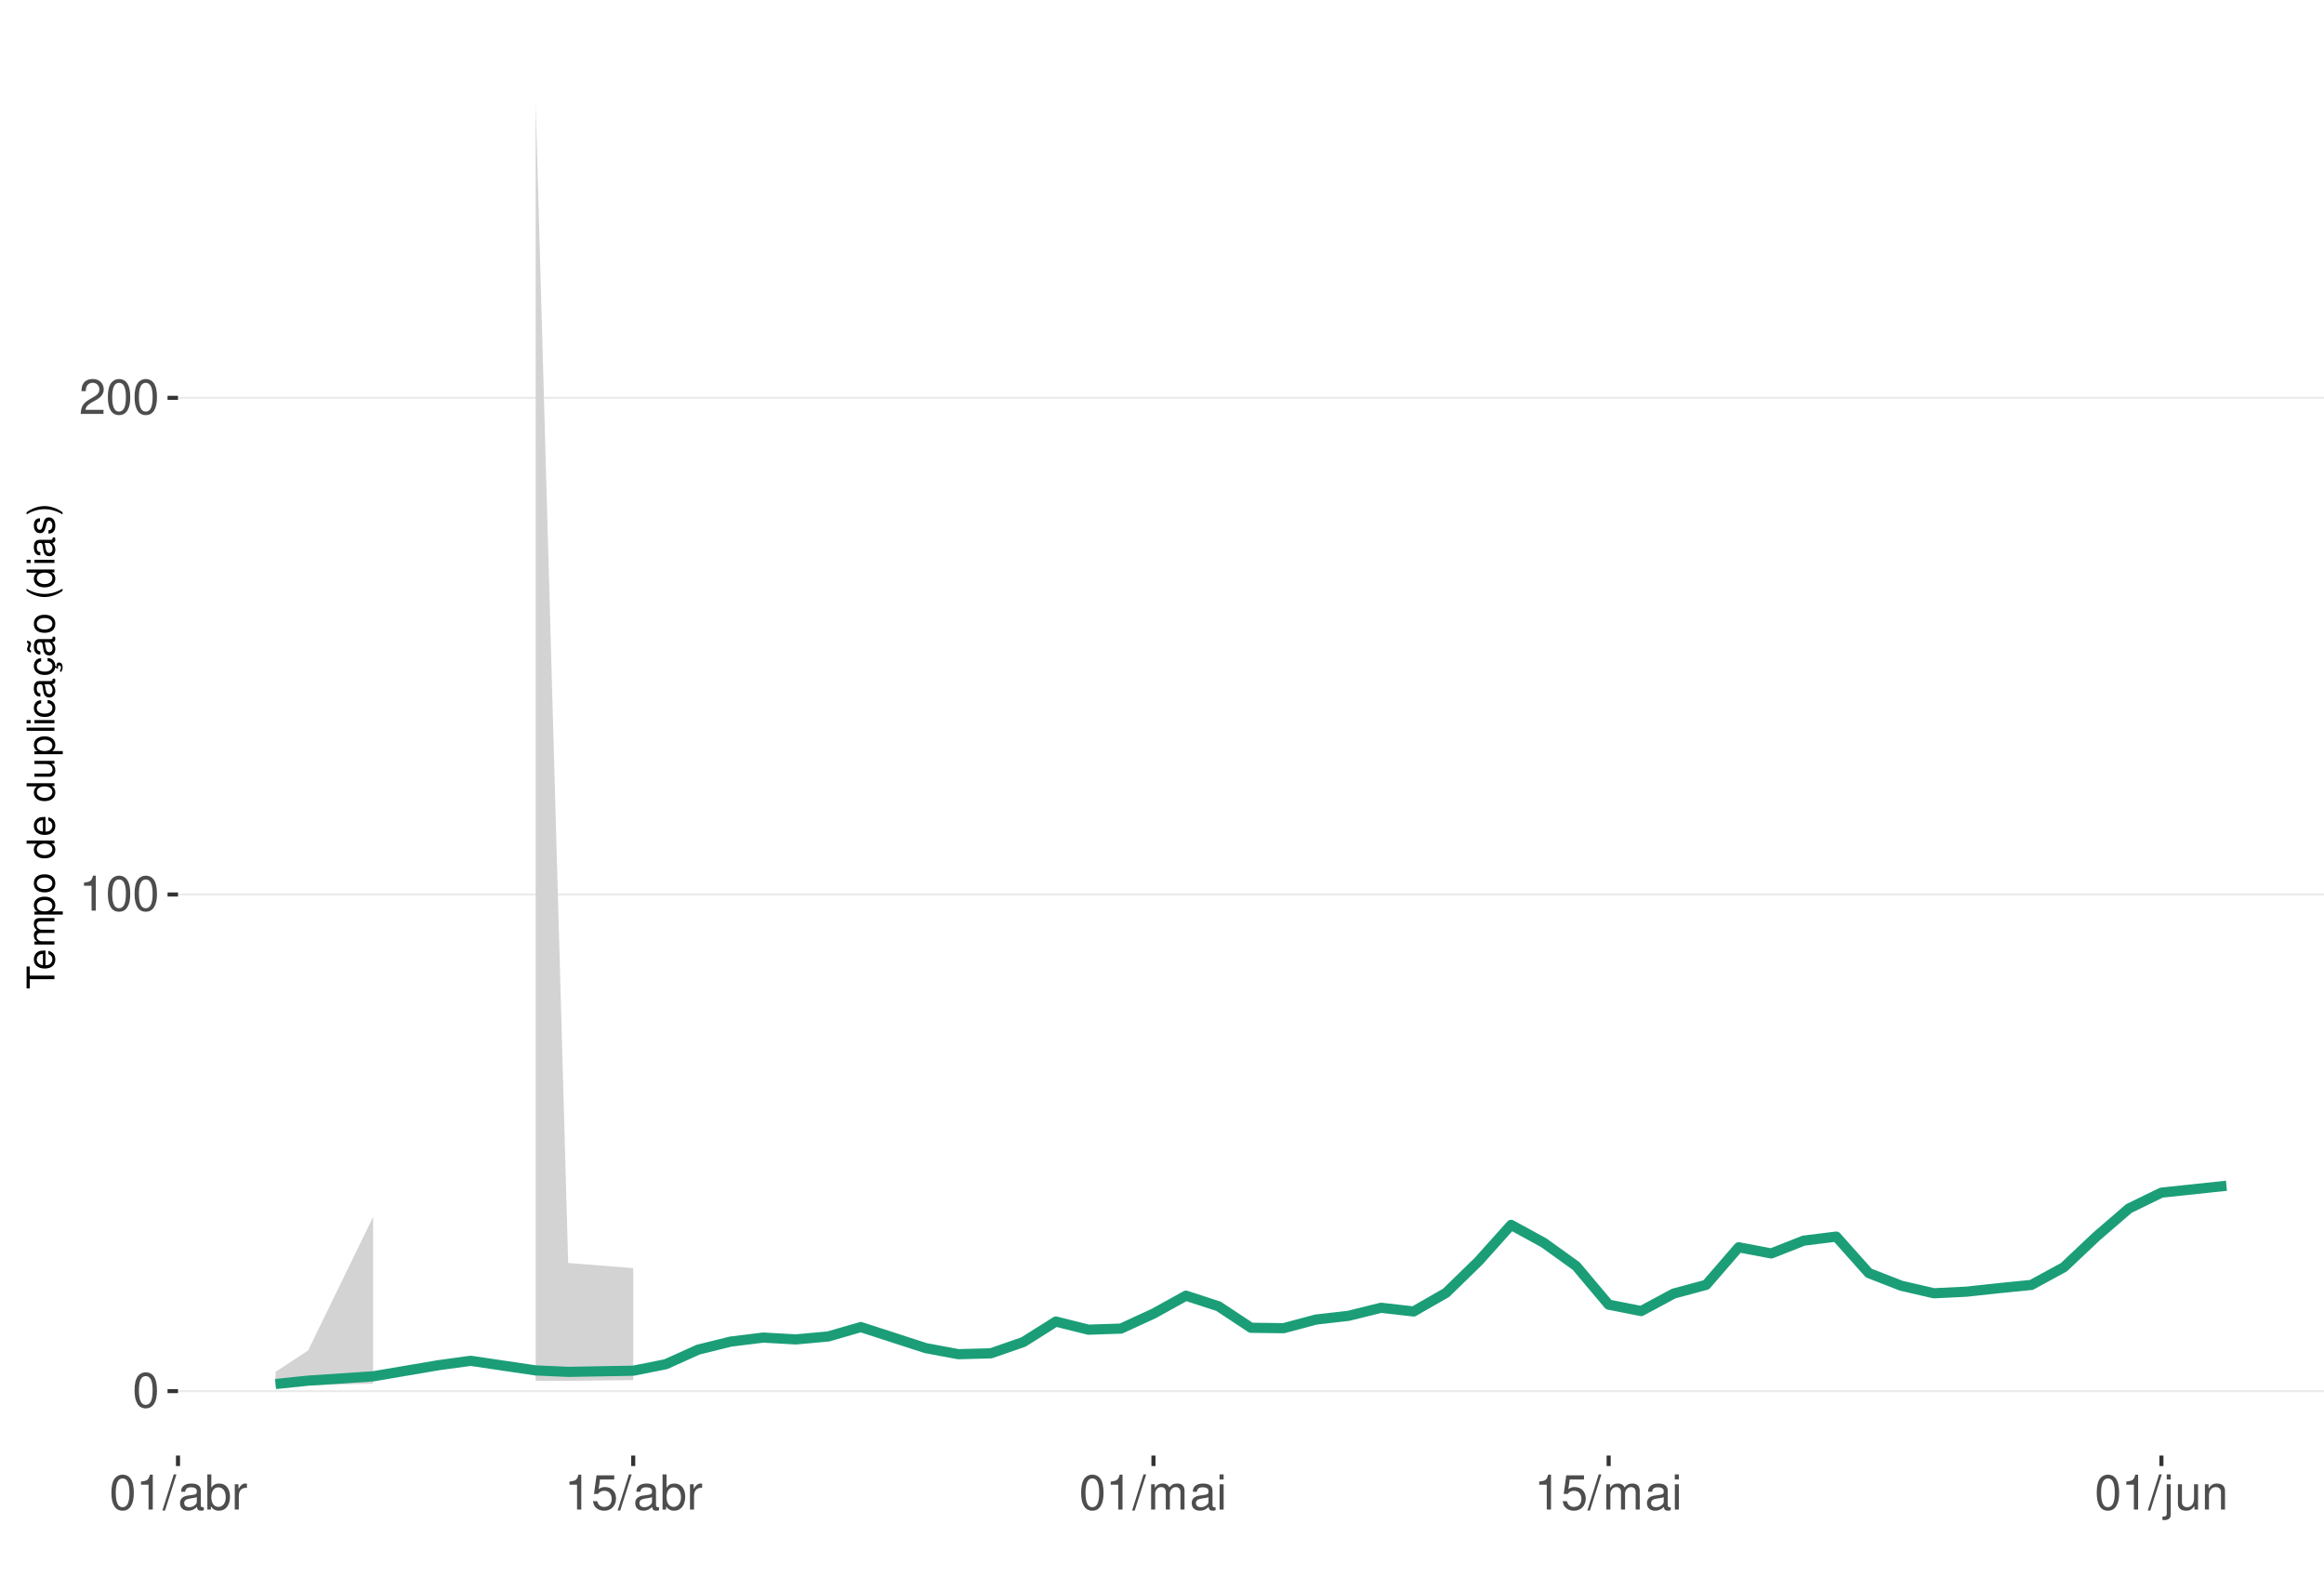
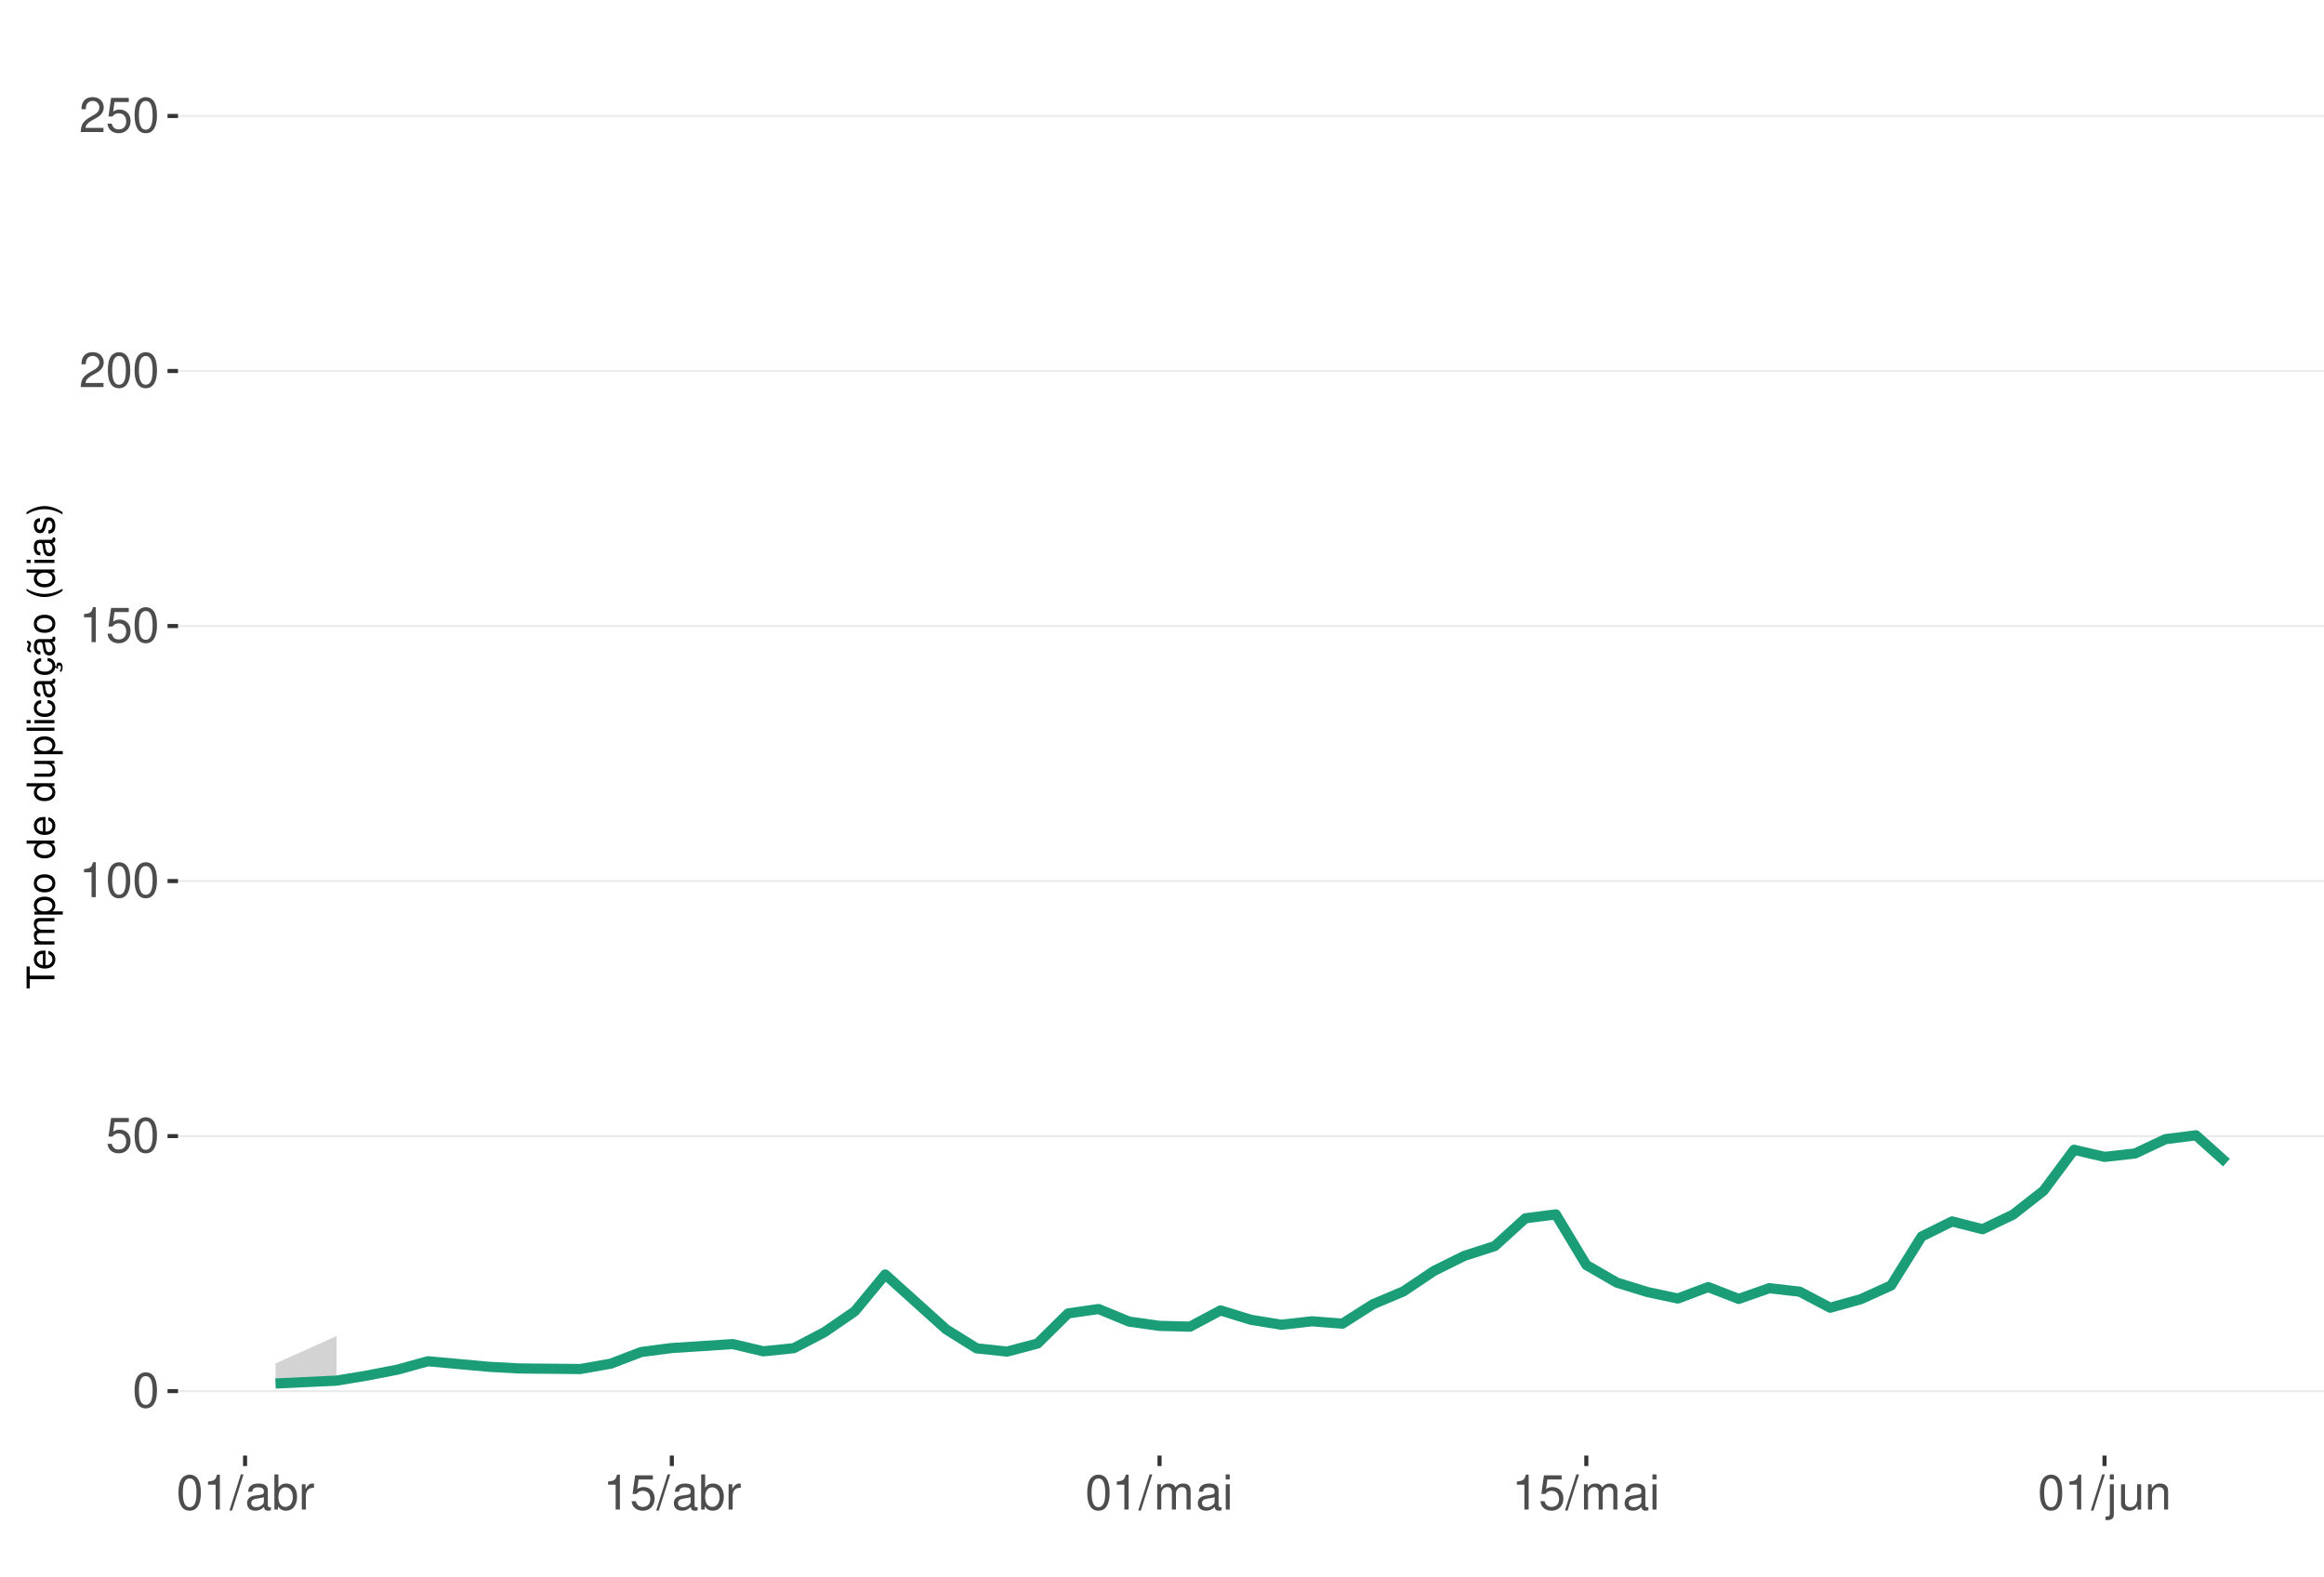
<svg xmlns="http://www.w3.org/2000/svg" xmlns:xlink="http://www.w3.org/1999/xlink" width="609pt" height="413pt" viewBox="0 0 609 413" version="1.1">
  <defs>
    <g>
      <symbol overflow="visible" id="glyph0-0">
        <path style="stroke:none;" d="" />
      </symbol>
      <symbol overflow="visible" id="glyph0-1">
        <path style="stroke:none;" d="M 3.484 -9.156 C 2.641 -9.156 1.891 -8.766 1.422 -8.156 C 0.828 -7.344 0.547 -6.125 0.547 -4.422 C 0.547 -1.344 1.562 0.297 3.484 0.297 C 5.375 0.297 6.422 -1.344 6.422 -4.359 C 6.422 -6.125 6.141 -7.312 5.547 -8.156 C 5.078 -8.781 4.328 -9.156 3.484 -9.156 Z M 3.484 -8.156 C 4.688 -8.156 5.281 -6.938 5.281 -4.453 C 5.281 -1.844 4.703 -0.625 3.453 -0.625 C 2.281 -0.625 1.688 -1.891 1.688 -4.422 C 1.688 -6.938 2.281 -8.156 3.484 -8.156 Z M 3.484 -8.156 " />
      </symbol>
      <symbol overflow="visible" id="glyph0-2">
+         <path style="stroke:none;" d="M 6.031 -8.969 L 1.391 -8.969 L 0.719 -4.094 L 1.75 -4.094 C 2.266 -4.703 2.703 -4.922 3.406 -4.922 C 4.609 -4.922 5.359 -4.094 5.359 -2.766 C 5.359 -1.484 4.609 -0.703 3.391 -0.703 C 2.422 -0.703 1.828 -1.188 1.562 -2.203 L 0.438 -2.203 C 0.594 -1.469 0.719 -1.109 0.984 -0.781 C 1.5 -0.094 2.406 0.297 3.422 0.297 C 5.234 0.297 6.5 -1.031 6.5 -2.922 C 6.5 -4.703 5.312 -5.906 3.594 -5.906 C 2.969 -5.906 2.453 -5.75 1.938 -5.359 L 2.297 -7.875 L 6.031 -7.875 Z M 6.031 -8.969 " />
+       </symbol>
+       <symbol overflow="visible" id="glyph0-3">
        <path style="stroke:none;" d="M 3.281 -6.516 L 3.281 0 L 4.391 0 L 4.391 -9.156 L 3.656 -9.156 C 3.266 -7.75 3.016 -7.562 1.297 -7.328 L 1.297 -6.516 Z M 3.281 -6.516 " />
      </symbol>
-       <symbol overflow="visible" id="glyph0-3">
+       <symbol overflow="visible" id="glyph0-4">
        <path style="stroke:none;" d="M 6.406 -1.094 L 1.688 -1.094 C 1.797 -1.859 2.203 -2.344 3.297 -3.016 L 4.562 -3.719 C 5.828 -4.422 6.469 -5.359 6.469 -6.484 C 6.469 -7.234 6.156 -7.953 5.625 -8.438 C 5.094 -8.922 4.438 -9.156 3.594 -9.156 C 2.453 -9.156 1.609 -8.75 1.109 -7.953 C 0.797 -7.484 0.656 -6.906 0.625 -5.984 L 1.75 -5.984 C 1.781 -6.609 1.859 -6.969 2.016 -7.281 C 2.297 -7.828 2.891 -8.172 3.562 -8.172 C 4.562 -8.172 5.328 -7.438 5.328 -6.453 C 5.328 -5.719 4.906 -5.094 4.109 -4.625 L 2.953 -3.953 C 1.078 -2.875 0.531 -2.016 0.438 -0.016 L 6.406 -0.016 Z M 6.406 -1.094 " />
      </symbol>
-       <symbol overflow="visible" id="glyph0-4">
+       <symbol overflow="visible" id="glyph0-5">
        <path style="stroke:none;" d="M 2.891 -9.219 L -0.094 0.25 L 0.594 0.25 L 3.594 -9.219 Z M 2.891 -9.219 " />
      </symbol>
-       <symbol overflow="visible" id="glyph0-5">
+       <symbol overflow="visible" id="glyph0-6">
        <path style="stroke:none;" d="M 6.766 -0.625 C 6.656 -0.594 6.609 -0.594 6.547 -0.594 C 6.172 -0.594 5.969 -0.781 5.969 -1.109 L 5.969 -5.016 C 5.969 -6.188 5.109 -6.828 3.484 -6.828 C 2.5 -6.828 1.734 -6.547 1.281 -6.047 C 0.969 -5.703 0.844 -5.328 0.828 -4.672 L 1.891 -4.672 C 1.969 -5.484 2.453 -5.844 3.438 -5.844 C 4.406 -5.844 4.922 -5.5 4.922 -4.859 L 4.922 -4.578 C 4.906 -4.125 4.688 -3.969 3.828 -3.844 C 2.328 -3.656 2.094 -3.609 1.703 -3.438 C 0.922 -3.109 0.531 -2.531 0.531 -1.672 C 0.531 -0.469 1.359 0.297 2.703 0.297 C 3.547 0.297 4.219 0 4.969 -0.688 C 5.031 0 5.359 0.297 6.047 0.297 C 6.281 0.297 6.422 0.266 6.766 0.172 Z M 4.922 -2.094 C 4.922 -1.734 4.828 -1.516 4.5 -1.234 C 4.078 -0.828 3.562 -0.625 2.938 -0.625 C 2.109 -0.625 1.625 -1.031 1.625 -1.703 C 1.625 -2.391 2.094 -2.75 3.234 -2.906 C 4.359 -3.062 4.562 -3.109 4.922 -3.281 Z M 4.922 -2.094 " />
      </symbol>
-       <symbol overflow="visible" id="glyph0-6">
+       <symbol overflow="visible" id="glyph0-7">
        <path style="stroke:none;" d="M 0.688 -9.219 L 0.688 0 L 1.625 0 L 1.625 -0.844 C 2.141 -0.078 2.812 0.297 3.734 0.297 C 5.484 0.297 6.625 -1.141 6.625 -3.344 C 6.625 -5.5 5.547 -6.828 3.781 -6.828 C 2.875 -6.828 2.234 -6.484 1.734 -5.734 L 1.734 -9.219 Z M 3.578 -5.828 C 4.766 -5.828 5.516 -4.812 5.516 -3.234 C 5.516 -1.719 4.734 -0.703 3.578 -0.703 C 2.453 -0.703 1.734 -1.703 1.734 -3.266 C 1.734 -4.828 2.453 -5.828 3.578 -5.828 Z M 3.578 -5.828 " />
      </symbol>
-       <symbol overflow="visible" id="glyph0-7">
+       <symbol overflow="visible" id="glyph0-8">
        <path style="stroke:none;" d="M 0.875 -6.625 L 0.875 0 L 1.938 0 L 1.938 -3.438 C 1.953 -5.031 2.609 -5.75 4.062 -5.703 L 4.062 -6.781 C 3.891 -6.812 3.781 -6.828 3.656 -6.828 C 2.969 -6.828 2.453 -6.422 1.844 -5.422 L 1.844 -6.625 Z M 0.875 -6.625 " />
-       </symbol>
-       <symbol overflow="visible" id="glyph0-8">
-         <path style="stroke:none;" d="M 6.031 -8.969 L 1.391 -8.969 L 0.719 -4.094 L 1.75 -4.094 C 2.266 -4.703 2.703 -4.922 3.406 -4.922 C 4.609 -4.922 5.359 -4.094 5.359 -2.766 C 5.359 -1.484 4.609 -0.703 3.391 -0.703 C 2.422 -0.703 1.828 -1.188 1.562 -2.203 L 0.438 -2.203 C 0.594 -1.469 0.719 -1.109 0.984 -0.781 C 1.5 -0.094 2.406 0.297 3.422 0.297 C 5.234 0.297 6.5 -1.031 6.5 -2.922 C 6.5 -4.703 5.312 -5.906 3.594 -5.906 C 2.969 -5.906 2.453 -5.75 1.938 -5.359 L 2.297 -7.875 L 6.031 -7.875 Z M 6.031 -8.969 " />
      </symbol>
      <symbol overflow="visible" id="glyph0-9">
        <path style="stroke:none;" d="M 0.891 -6.625 L 0.891 0 L 1.953 0 L 1.953 -4.156 C 1.953 -5.125 2.641 -5.891 3.5 -5.891 C 4.297 -5.891 4.734 -5.422 4.734 -4.562 L 4.734 0 L 5.797 0 L 5.797 -4.156 C 5.797 -5.125 6.5 -5.891 7.359 -5.891 C 8.125 -5.891 8.578 -5.406 8.578 -4.562 L 8.578 0 L 9.641 0 L 9.641 -4.969 C 9.641 -6.156 8.953 -6.828 7.719 -6.828 C 6.828 -6.828 6.297 -6.562 5.688 -5.812 C 5.297 -6.516 4.766 -6.828 3.891 -6.828 C 3.016 -6.828 2.422 -6.5 1.859 -5.688 L 1.859 -6.625 Z M 0.891 -6.625 " />
      </symbol>
      <symbol overflow="visible" id="glyph0-10">
        <path style="stroke:none;" d="M 1.891 -6.625 L 0.844 -6.625 L 0.844 0 L 1.891 0 Z M 1.891 -9.219 L 0.828 -9.219 L 0.828 -7.891 L 1.891 -7.891 Z M 1.891 -9.219 " />
      </symbol>
      <symbol overflow="visible" id="glyph0-11">
        <path style="stroke:none;" d="M 0.891 -6.625 L 0.891 0.969 C 0.891 1.625 0.688 1.828 0.031 1.828 C -0.047 1.828 -0.094 1.828 -0.234 1.828 L -0.234 2.719 C -0.094 2.75 -0.031 2.766 0.125 2.766 C 1.312 2.766 1.938 2.297 1.938 1.375 L 1.938 -6.625 Z M 1.938 -9.219 L 0.891 -9.219 L 0.891 -7.891 L 1.938 -7.891 Z M 1.938 -9.219 " />
      </symbol>
      <symbol overflow="visible" id="glyph0-12">
        <path style="stroke:none;" d="M 6.094 0 L 6.094 -6.625 L 5.047 -6.625 L 5.047 -2.875 C 5.047 -1.516 4.344 -0.625 3.234 -0.625 C 2.406 -0.625 1.875 -1.141 1.875 -1.938 L 1.875 -6.625 L 0.828 -6.625 L 0.828 -1.516 C 0.828 -0.422 1.641 0.297 2.938 0.297 C 3.906 0.297 4.531 -0.047 5.156 -0.922 L 5.156 0 Z M 6.094 0 " />
      </symbol>
      <symbol overflow="visible" id="glyph0-13">
        <path style="stroke:none;" d="M 0.891 -6.625 L 0.891 0 L 1.953 0 L 1.953 -3.656 C 1.953 -5.016 2.656 -5.891 3.75 -5.891 C 4.578 -5.891 5.109 -5.391 5.109 -4.594 L 5.109 0 L 6.156 0 L 6.156 -5.016 C 6.156 -6.109 5.344 -6.828 4.062 -6.828 C 3.078 -6.828 2.438 -6.438 1.859 -5.516 L 1.859 -6.625 Z M 0.891 -6.625 " />
      </symbol>
      <symbol overflow="visible" id="glyph1-0">
        <path style="stroke:none;" d="" />
      </symbol>
      <symbol overflow="visible" id="glyph1-1">
        <path style="stroke:none;" d="M -6.469 -3.547 L -6.469 -5.938 L -7.297 -5.938 L -7.297 -0.203 L -6.469 -0.203 L -6.469 -2.609 L 0 -2.609 L 0 -3.547 Z M -6.469 -3.547 " />
      </symbol>
      <symbol overflow="visible" id="glyph1-2">
        <path style="stroke:none;" d="M -2.344 -5.125 C -3.141 -5.125 -3.625 -5.062 -4.016 -4.922 C -4.875 -4.578 -5.391 -3.781 -5.391 -2.797 C -5.391 -1.344 -4.281 -0.406 -2.547 -0.406 C -0.812 -0.406 0.234 -1.297 0.234 -2.781 C 0.234 -3.984 -0.453 -4.812 -1.594 -5.016 L -1.594 -4.188 C -0.906 -3.953 -0.547 -3.484 -0.547 -2.812 C -0.547 -2.281 -0.781 -1.828 -1.219 -1.547 C -1.516 -1.344 -1.812 -1.281 -2.344 -1.266 Z M -3.016 -1.297 C -3.984 -1.359 -4.625 -1.953 -4.625 -2.797 C -4.625 -3.641 -3.953 -4.234 -3.016 -4.234 Z M -3.016 -1.297 " />
      </symbol>
      <symbol overflow="visible" id="glyph1-3">
        <path style="stroke:none;" d="M -5.234 -0.703 L 0 -0.703 L 0 -1.547 L -3.297 -1.547 C -4.047 -1.547 -4.656 -2.094 -4.656 -2.766 C -4.656 -3.391 -4.281 -3.734 -3.609 -3.734 L 0 -3.734 L 0 -4.578 L -3.297 -4.578 C -4.047 -4.578 -4.656 -5.125 -4.656 -5.812 C -4.656 -6.422 -4.266 -6.781 -3.609 -6.781 L 0 -6.781 L 0 -7.625 L -3.938 -7.625 C -4.875 -7.625 -5.391 -7.078 -5.391 -6.094 C -5.391 -5.406 -5.188 -4.984 -4.594 -4.484 C -5.156 -4.188 -5.391 -3.766 -5.391 -3.078 C -5.391 -2.375 -5.125 -1.906 -4.5 -1.469 L -5.234 -1.469 Z M -5.234 -0.703 " />
      </symbol>
      <symbol overflow="visible" id="glyph1-4">
        <path style="stroke:none;" d="M 2.188 -0.547 L 2.188 -1.375 L -0.547 -1.375 C -0.016 -1.812 0.234 -2.312 0.234 -2.984 C 0.234 -4.344 -0.859 -5.234 -2.531 -5.234 C -4.297 -5.234 -5.391 -4.375 -5.391 -2.984 C -5.391 -2.266 -5.062 -1.703 -4.453 -1.312 L -5.234 -1.312 L -5.234 -0.547 Z M -4.609 -2.844 C -4.609 -3.766 -3.797 -4.359 -2.547 -4.359 C -1.359 -4.359 -0.547 -3.75 -0.547 -2.844 C -0.547 -1.953 -1.344 -1.375 -2.578 -1.375 C -3.812 -1.375 -4.609 -1.953 -4.609 -2.844 Z M -4.609 -2.844 " />
      </symbol>
      <symbol overflow="visible" id="glyph1-5">
        <path style="stroke:none;" d="M -5.391 -2.719 C -5.391 -1.234 -4.344 -0.359 -2.578 -0.359 C -0.812 -0.359 0.234 -1.234 0.234 -2.734 C 0.234 -4.203 -0.812 -5.094 -2.547 -5.094 C -4.359 -5.094 -5.391 -4.234 -5.391 -2.719 Z M -4.625 -2.734 C -4.625 -3.672 -3.844 -4.234 -2.547 -4.234 C -1.312 -4.234 -0.547 -3.656 -0.547 -2.734 C -0.547 -1.797 -1.312 -1.234 -2.578 -1.234 C -3.844 -1.234 -4.625 -1.797 -4.625 -2.734 Z M -4.625 -2.734 " />
      </symbol>
      <symbol overflow="visible" id="glyph1-6">
        <path style="stroke:none;" d="" />
      </symbol>
      <symbol overflow="visible" id="glyph1-7">
        <path style="stroke:none;" d="M -7.297 -4.953 L -7.297 -4.125 L -4.578 -4.125 C -5.109 -3.766 -5.391 -3.203 -5.391 -2.516 C -5.391 -1.156 -4.297 -0.266 -2.625 -0.266 C -0.859 -0.266 0.234 -1.125 0.234 -2.547 C 0.234 -3.266 -0.047 -3.766 -0.688 -4.203 L 0 -4.203 L 0 -4.953 Z M -4.609 -2.656 C -4.609 -3.547 -3.812 -4.125 -2.562 -4.125 C -1.344 -4.125 -0.547 -3.547 -0.547 -2.656 C -0.547 -1.734 -1.359 -1.125 -2.578 -1.125 C -3.797 -1.125 -4.609 -1.734 -4.609 -2.656 Z M -4.609 -2.656 " />
      </symbol>
      <symbol overflow="visible" id="glyph1-8">
        <path style="stroke:none;" d="M 0 -4.812 L -5.234 -4.812 L -5.234 -3.984 L -2.266 -3.984 C -1.203 -3.984 -0.5 -3.438 -0.5 -2.562 C -0.5 -1.906 -0.906 -1.484 -1.531 -1.484 L -5.234 -1.484 L -5.234 -0.656 L -1.203 -0.656 C -0.328 -0.656 0.234 -1.297 0.234 -2.312 C 0.234 -3.094 -0.047 -3.578 -0.734 -4.062 L 0 -4.062 Z M 0 -4.812 " />
      </symbol>
      <symbol overflow="visible" id="glyph1-9">
        <path style="stroke:none;" d="M -7.297 -1.516 L -7.297 -0.688 L 0 -0.688 L 0 -1.516 Z M -7.297 -1.516 " />
      </symbol>
      <symbol overflow="visible" id="glyph1-10">
        <path style="stroke:none;" d="M -5.234 -1.5 L -5.234 -0.672 L 0 -0.672 L 0 -1.5 Z M -7.297 -1.5 L -7.297 -0.656 L -6.234 -0.656 L -6.234 -1.5 Z M -7.297 -1.5 " />
      </symbol>
      <symbol overflow="visible" id="glyph1-11">
        <path style="stroke:none;" d="M -3.484 -4.703 C -3.984 -4.672 -4.312 -4.562 -4.609 -4.359 C -5.094 -4 -5.391 -3.375 -5.391 -2.641 C -5.391 -1.219 -4.266 -0.312 -2.531 -0.312 C -0.844 -0.312 0.234 -1.203 0.234 -2.625 C 0.234 -3.875 -0.516 -4.672 -1.797 -4.766 L -1.797 -3.938 C -0.953 -3.797 -0.547 -3.359 -0.547 -2.656 C -0.547 -1.734 -1.297 -1.188 -2.531 -1.188 C -3.844 -1.188 -4.625 -1.719 -4.625 -2.625 C -4.625 -3.328 -4.203 -3.766 -3.484 -3.875 Z M -3.484 -4.703 " />
      </symbol>
      <symbol overflow="visible" id="glyph1-12">
        <path style="stroke:none;" d="M -0.484 -5.344 C -0.469 -5.266 -0.469 -5.219 -0.469 -5.172 C -0.469 -4.875 -0.625 -4.719 -0.875 -4.719 L -3.953 -4.719 C -4.891 -4.719 -5.391 -4.047 -5.391 -2.75 C -5.391 -1.984 -5.172 -1.375 -4.781 -1.016 C -4.516 -0.766 -4.203 -0.672 -3.688 -0.656 L -3.688 -1.484 C -4.328 -1.562 -4.625 -1.938 -4.625 -2.719 C -4.625 -3.484 -4.344 -3.891 -3.844 -3.891 L -3.625 -3.891 C -3.266 -3.875 -3.125 -3.703 -3.047 -3.016 C -2.891 -1.844 -2.844 -1.656 -2.719 -1.344 C -2.453 -0.734 -2 -0.422 -1.312 -0.422 C -0.375 -0.422 0.234 -1.078 0.234 -2.141 C 0.234 -2.797 0 -3.328 -0.547 -3.922 C 0 -3.984 0.234 -4.234 0.234 -4.781 C 0.234 -4.953 0.203 -5.062 0.141 -5.344 Z M -1.656 -3.891 C -1.375 -3.891 -1.203 -3.812 -0.969 -3.562 C -0.656 -3.219 -0.5 -2.812 -0.5 -2.312 C -0.5 -1.672 -0.812 -1.297 -1.344 -1.297 C -1.891 -1.297 -2.172 -1.656 -2.297 -2.547 C -2.422 -3.438 -2.453 -3.609 -2.594 -3.891 Z M -1.656 -3.891 " />
      </symbol>
      <symbol overflow="visible" id="glyph1-13">
        <path style="stroke:none;" d="M 0.234 -2.641 C 0.234 -3.875 -0.547 -4.703 -1.797 -4.766 L -1.797 -3.938 C -0.953 -3.797 -0.531 -3.359 -0.531 -2.656 C -0.531 -1.734 -1.281 -1.188 -2.516 -1.188 C -3.844 -1.188 -4.625 -1.719 -4.625 -2.625 C -4.625 -3.328 -4.203 -3.766 -3.484 -3.875 L -3.484 -4.703 C -3.984 -4.672 -4.312 -4.562 -4.609 -4.359 C -5.094 -4 -5.391 -3.375 -5.391 -2.641 C -5.391 -1.219 -4.266 -0.312 -2.531 -0.312 C -1.469 -0.312 -0.625 -0.672 -0.156 -1.312 C 0.047 -1.594 0.125 -1.812 0.203 -2.25 L 0.922 -1.938 L 0.984 -2.062 C 0.938 -2.188 0.906 -2.25 0.906 -2.375 C 0.906 -2.656 1.047 -2.828 1.281 -2.828 C 1.547 -2.828 1.734 -2.594 1.734 -2.297 C 1.734 -2.031 1.672 -1.844 1.438 -1.406 L 1.406 -1.312 L 1.812 -1.094 C 2.078 -1.75 2.141 -1.953 2.141 -2.344 C 2.141 -3.109 1.781 -3.578 1.203 -3.578 C 0.781 -3.578 0.547 -3.297 0.547 -2.797 C 0.547 -2.703 0.547 -2.641 0.562 -2.516 Z M 0.234 -2.641 " />
      </symbol>
      <symbol overflow="visible" id="glyph1-14">
        <path style="stroke:none;" d="M -0.484 -5.344 C -0.469 -5.266 -0.469 -5.219 -0.469 -5.172 C -0.469 -4.875 -0.625 -4.719 -0.875 -4.719 L -3.953 -4.719 C -4.891 -4.719 -5.391 -4.047 -5.391 -2.75 C -5.391 -1.984 -5.172 -1.375 -4.781 -1.016 C -4.516 -0.766 -4.203 -0.672 -3.688 -0.656 L -3.688 -1.484 C -4.328 -1.562 -4.625 -1.938 -4.625 -2.719 C -4.625 -3.484 -4.344 -3.891 -3.844 -3.891 L -3.625 -3.891 C -3.266 -3.875 -3.125 -3.703 -3.047 -3.016 C -2.891 -1.844 -2.844 -1.656 -2.719 -1.344 C -2.453 -0.734 -2 -0.422 -1.312 -0.422 C -0.375 -0.422 0.234 -1.078 0.234 -2.141 C 0.234 -2.797 0 -3.328 -0.547 -3.922 C 0 -3.984 0.234 -4.234 0.234 -4.781 C 0.234 -4.953 0.203 -5.062 0.141 -5.344 Z M -1.656 -3.891 C -1.375 -3.891 -1.203 -3.812 -0.969 -3.562 C -0.656 -3.219 -0.5 -2.812 -0.5 -2.312 C -0.5 -1.672 -0.812 -1.297 -1.344 -1.297 C -1.891 -1.297 -2.172 -1.656 -2.297 -2.547 C -2.422 -3.438 -2.453 -3.609 -2.594 -3.891 Z M -7.172 -3.75 C -6.922 -3.672 -6.812 -3.547 -6.812 -3.375 C -6.812 -3.25 -6.875 -2.984 -6.984 -2.734 C -7.156 -2.312 -7.172 -2.25 -7.172 -2.047 C -7.172 -1.594 -6.797 -1.297 -6.141 -1.188 L -6.141 -1.766 C -6.375 -1.812 -6.5 -1.938 -6.5 -2.094 C -6.5 -2.203 -6.469 -2.344 -6.375 -2.578 C -6.156 -3.156 -6.125 -3.234 -6.125 -3.438 C -6.125 -3.922 -6.484 -4.219 -7.172 -4.312 Z M -7.172 -3.75 " />
      </symbol>
      <symbol overflow="visible" id="glyph1-15">
        <path style="stroke:none;" d="M -7.297 -2.359 C -5.984 -1.359 -4.156 -0.734 -2.594 -0.734 C -1.016 -0.734 0.812 -1.359 2.125 -2.359 L 2.125 -2.906 C 0.688 -2.031 -0.984 -1.547 -2.594 -1.547 C -4.188 -1.547 -5.875 -2.031 -7.297 -2.906 Z M -7.297 -2.359 " />
      </symbol>
      <symbol overflow="visible" id="glyph1-16">
        <path style="stroke:none;" d="M -3.781 -4.375 C -4.812 -4.375 -5.391 -3.688 -5.391 -2.484 C -5.391 -1.266 -4.766 -0.469 -3.797 -0.469 C -2.969 -0.469 -2.578 -0.891 -2.281 -2.125 L -2.094 -2.906 C -1.953 -3.484 -1.734 -3.719 -1.375 -3.719 C -0.875 -3.719 -0.547 -3.234 -0.547 -2.5 C -0.547 -2.047 -0.672 -1.672 -0.891 -1.453 C -1.047 -1.328 -1.188 -1.266 -1.562 -1.219 L -1.562 -0.344 C -0.344 -0.375 0.234 -1.062 0.234 -2.438 C 0.234 -3.75 -0.422 -4.594 -1.438 -4.594 C -2.203 -4.594 -2.641 -4.156 -2.891 -3.109 L -3.078 -2.312 C -3.234 -1.625 -3.453 -1.344 -3.828 -1.344 C -4.312 -1.344 -4.625 -1.766 -4.625 -2.453 C -4.625 -3.125 -4.328 -3.484 -3.781 -3.5 Z M -3.781 -4.375 " />
      </symbol>
      <symbol overflow="visible" id="glyph1-17">
        <path style="stroke:none;" d="M 2.125 -0.938 C 0.812 -1.938 -1.016 -2.562 -2.578 -2.562 C -4.156 -2.562 -5.984 -1.938 -7.297 -0.938 L -7.297 -0.375 C -5.859 -1.266 -4.188 -1.75 -2.578 -1.75 C -0.984 -1.75 0.703 -1.266 2.125 -0.375 Z M 2.125 -0.938 " />
      </symbol>
    </g>
    <clipPath id="clip1">
      <path d="M 46.645 9.961 L 609 9.961 L 609 381.328 L 46.645 381.328 Z M 46.645 9.961 " />
    </clipPath>
    <clipPath id="clip2">
      <path d="M 46.645 364 L 609 364 L 609 365 L 46.645 365 Z M 46.645 364 " />
    </clipPath>
    <clipPath id="clip3">
-       <path d="M 46.645 234 L 609 234 L 609 235 L 46.645 235 Z M 46.645 234 " />
+       <path d="M 46.645 297 L 609 297 L 609 298 L 46.645 298 Z M 46.645 297 " />
    </clipPath>
    <clipPath id="clip4">
-       <path d="M 46.645 103 L 609 103 L 609 105 L 46.645 105 Z M 46.645 103 " />
+       <path d="M 46.645 230 L 609 230 L 609 232 L 46.645 232 Z M 46.645 230 " />
+     </clipPath>
+     <clipPath id="clip5">
+       <path d="M 46.645 163 L 609 163 L 609 165 L 46.645 165 Z M 46.645 163 " />
+     </clipPath>
+     <clipPath id="clip6">
+       <path d="M 46.645 96 L 609 96 L 609 98 L 46.645 98 Z M 46.645 96 " />
+     </clipPath>
+     <clipPath id="clip7">
+       <path d="M 46.645 30 L 609 30 L 609 31 L 46.645 31 Z M 46.645 30 " />
    </clipPath>
  </defs>
  <g id="surface271">
    <rect x="0" y="0" width="609" height="413" style="fill:rgb(100%,100%,100%);fill-opacity:1;stroke:none;" />
    <rect x="0" y="0" width="609" height="413" style="fill:rgb(100%,100%,100%);fill-opacity:1;stroke:none;" />
    <path style="fill:none;stroke-width:1.067;stroke-linecap:round;stroke-linejoin:round;stroke:rgb(100%,100%,100%);stroke-opacity:1;stroke-miterlimit:10;" d="M 0 413 L 609 413 L 609 0 L 0 0 Z M 0 413 " />
    <g clip-path="url(#clip1)" clip-rule="nonzero">
      <path style=" stroke:none;fill-rule:nonzero;fill:rgb(100%,100%,100%);fill-opacity:1;" d="M 46.645 381.328 L 609 381.328 L 609 9.961 L 46.645 9.961 Z M 46.645 381.328 " />
    </g>
    <g clip-path="url(#clip2)" clip-rule="nonzero">
      <path style="fill:none;stroke-width:0.533;stroke-linecap:butt;stroke-linejoin:round;stroke:rgb(92.157%,92.157%,92.157%);stroke-opacity:1;stroke-miterlimit:10;" d="M 46.645 364.449 L 609 364.449 " />
    </g>
    <g clip-path="url(#clip3)" clip-rule="nonzero">
-       <path style="fill:none;stroke-width:0.533;stroke-linecap:butt;stroke-linejoin:round;stroke:rgb(92.157%,92.157%,92.157%);stroke-opacity:1;stroke-miterlimit:10;" d="M 46.645 234.34 L 609 234.34 " />
+       <path style="fill:none;stroke-width:0.533;stroke-linecap:butt;stroke-linejoin:round;stroke:rgb(92.157%,92.157%,92.157%);stroke-opacity:1;stroke-miterlimit:10;" d="M 46.645 297.637 L 609 297.637 " />
    </g>
    <g clip-path="url(#clip4)" clip-rule="nonzero">
-       <path style="fill:none;stroke-width:0.533;stroke-linecap:butt;stroke-linejoin:round;stroke:rgb(92.157%,92.157%,92.157%);stroke-opacity:1;stroke-miterlimit:10;" d="M 46.645 104.23 L 609 104.23 " />
-     </g>
-     <path style=" stroke:none;fill-rule:nonzero;fill:rgb(82.745%,82.745%,82.745%);fill-opacity:1;" d="M 72.207 359.41 L 80.727 353.812 L 97.77 318.82 L 97.77 362.465 L 80.727 362.918 L 72.207 363.352 Z M 72.207 359.41 " />
-     <path style=" stroke:none;fill-rule:nonzero;fill:rgb(82.745%,82.745%,82.745%);fill-opacity:1;" d="M 140.371 26.844 L 148.891 330.871 L 165.934 332.227 L 165.934 361.562 L 148.891 361.754 L 140.371 361.746 Z M 140.371 26.844 " />
-     <path style="fill:none;stroke-width:2.667;stroke-linecap:butt;stroke-linejoin:round;stroke:rgb(10.588%,61.961%,46.667%);stroke-opacity:1;stroke-miterlimit:10;" d="M 72.207 362.582 L 80.727 361.707 L 97.77 360.57 L 114.809 357.672 L 123.328 356.504 L 140.371 359.027 L 148.891 359.406 L 165.934 359.102 L 174.453 357.406 L 182.973 353.574 L 191.492 351.469 L 200.016 350.422 L 208.535 350.902 L 217.055 350.129 L 225.578 347.668 L 242.617 353.191 L 251.137 354.773 L 259.66 354.543 L 268.18 351.586 L 276.699 346.223 L 285.219 348.352 L 293.742 348.066 L 302.262 344.156 L 310.781 339.445 L 319.301 342.219 L 327.824 347.855 L 336.344 347.965 L 344.863 345.699 L 353.383 344.723 L 361.906 342.613 L 370.426 343.582 L 378.945 338.703 L 387.465 330.406 L 395.988 320.898 L 404.508 325.559 L 413.027 331.672 L 421.547 341.789 L 430.07 343.473 L 438.59 338.895 L 447.109 336.598 L 455.629 326.766 L 464.152 328.383 L 472.672 325.023 L 481.191 323.969 L 489.711 333.52 L 498.234 336.844 L 506.754 338.812 L 515.273 338.398 L 523.793 337.477 L 532.316 336.629 L 540.836 331.992 L 549.355 323.945 L 557.875 316.602 L 566.398 312.449 L 583.438 310.645 " />
+       <path style="fill:none;stroke-width:0.533;stroke-linecap:butt;stroke-linejoin:round;stroke:rgb(92.157%,92.157%,92.157%);stroke-opacity:1;stroke-miterlimit:10;" d="M 46.645 230.82 L 609 230.82 " />
+     </g>
+     <g clip-path="url(#clip5)" clip-rule="nonzero">
+       <path style="fill:none;stroke-width:0.533;stroke-linecap:butt;stroke-linejoin:round;stroke:rgb(92.157%,92.157%,92.157%);stroke-opacity:1;stroke-miterlimit:10;" d="M 46.645 164.008 L 609 164.008 " />
+     </g>
+     <g clip-path="url(#clip6)" clip-rule="nonzero">
+       <path style="fill:none;stroke-width:0.533;stroke-linecap:butt;stroke-linejoin:round;stroke:rgb(92.157%,92.157%,92.157%);stroke-opacity:1;stroke-miterlimit:10;" d="M 46.645 97.195 L 609 97.195 " />
+     </g>
+     <g clip-path="url(#clip7)" clip-rule="nonzero">
+       <path style="fill:none;stroke-width:0.533;stroke-linecap:butt;stroke-linejoin:round;stroke:rgb(92.157%,92.157%,92.157%);stroke-opacity:1;stroke-miterlimit:10;" d="M 46.645 30.383 L 609 30.383 " />
+     </g>
+     <path style=" stroke:none;fill-rule:nonzero;fill:rgb(82.745%,82.745%,82.745%);fill-opacity:1;" d="M 72.207 357.199 L 88.184 350.02 L 88.184 362.98 L 72.207 363.348 Z M 72.207 357.199 " />
+     <path style="fill:none;stroke-width:2.667;stroke-linecap:butt;stroke-linejoin:round;stroke:rgb(10.588%,61.961%,46.667%);stroke-opacity:1;stroke-miterlimit:10;" d="M 72.207 362.449 L 88.184 361.699 L 96.172 360.371 L 104.16 358.824 L 112.148 356.621 L 128.121 358.078 L 136.109 358.512 L 152.086 358.66 L 160.074 357.25 L 168.062 354.191 L 176.051 353.16 L 192.027 352.129 L 200.016 354.016 L 208.004 353.207 L 215.992 349.035 L 223.98 343.559 L 231.965 333.895 L 247.941 348.262 L 255.93 353.246 L 263.918 354.09 L 271.906 351.973 L 279.895 344.09 L 287.883 342.941 L 295.871 346.23 L 303.859 347.352 L 311.848 347.559 L 319.836 343.305 L 327.824 345.766 L 335.809 347.059 L 343.797 346.156 L 351.785 346.773 L 359.773 341.699 L 367.762 338.328 L 375.75 332.969 L 383.738 329.008 L 391.727 326.438 L 399.715 319.176 L 407.703 318.145 L 415.691 331.402 L 423.68 336.016 L 431.668 338.477 L 439.656 340.191 L 447.641 337.191 L 455.629 340.293 L 463.617 337.484 L 471.605 338.395 L 479.594 342.594 L 487.582 340.383 L 495.57 336.758 L 503.559 323.941 L 511.547 319.996 L 519.535 322.031 L 527.523 318.211 L 535.512 311.945 L 543.5 301.219 L 551.488 303.082 L 559.473 302.195 L 567.461 298.438 L 575.449 297.43 L 583.438 304.582 " />
    <g style="fill:rgb(30.196%,30.196%,30.196%);fill-opacity:1;">
      <use xlink:href="#glyph0-1" x="34.715" y="368.671" />
    </g>
    <g style="fill:rgb(30.196%,30.196%,30.196%);fill-opacity:1;">
-       <use xlink:href="#glyph0-2" x="20.715" y="238.562" />
-       <use xlink:href="#glyph0-1" x="27.715" y="238.562" />
-       <use xlink:href="#glyph0-1" x="34.715" y="238.562" />
-     </g>
-     <g style="fill:rgb(30.196%,30.196%,30.196%);fill-opacity:1;">
-       <use xlink:href="#glyph0-3" x="20.715" y="108.452" />
-       <use xlink:href="#glyph0-1" x="27.715" y="108.452" />
-       <use xlink:href="#glyph0-1" x="34.715" y="108.452" />
+       <use xlink:href="#glyph0-2" x="27.715" y="301.858" />
+       <use xlink:href="#glyph0-1" x="34.715" y="301.858" />
+     </g>
+     <g style="fill:rgb(30.196%,30.196%,30.196%);fill-opacity:1;">
+       <use xlink:href="#glyph0-3" x="20.715" y="235.042" />
+       <use xlink:href="#glyph0-1" x="27.715" y="235.042" />
+       <use xlink:href="#glyph0-1" x="34.715" y="235.042" />
+     </g>
+     <g style="fill:rgb(30.196%,30.196%,30.196%);fill-opacity:1;">
+       <use xlink:href="#glyph0-3" x="20.715" y="168.229" />
+       <use xlink:href="#glyph0-2" x="27.715" y="168.229" />
+       <use xlink:href="#glyph0-1" x="34.715" y="168.229" />
+     </g>
+     <g style="fill:rgb(30.196%,30.196%,30.196%);fill-opacity:1;">
+       <use xlink:href="#glyph0-4" x="20.715" y="101.417" />
+       <use xlink:href="#glyph0-1" x="27.715" y="101.417" />
+       <use xlink:href="#glyph0-1" x="34.715" y="101.417" />
+     </g>
+     <g style="fill:rgb(30.196%,30.196%,30.196%);fill-opacity:1;">
+       <use xlink:href="#glyph0-4" x="20.715" y="34.604" />
+       <use xlink:href="#glyph0-2" x="27.715" y="34.604" />
+       <use xlink:href="#glyph0-1" x="34.715" y="34.604" />
    </g>
    <path style="fill:none;stroke-width:1.067;stroke-linecap:butt;stroke-linejoin:round;stroke:rgb(20%,20%,20%);stroke-opacity:1;stroke-miterlimit:10;" d="M 43.906 364.449 L 46.645 364.449 " />
-     <path style="fill:none;stroke-width:1.067;stroke-linecap:butt;stroke-linejoin:round;stroke:rgb(20%,20%,20%);stroke-opacity:1;stroke-miterlimit:10;" d="M 43.906 234.34 L 46.645 234.34 " />
-     <path style="fill:none;stroke-width:1.067;stroke-linecap:butt;stroke-linejoin:round;stroke:rgb(20%,20%,20%);stroke-opacity:1;stroke-miterlimit:10;" d="M 43.906 104.23 L 46.645 104.23 " />
-     <path style="fill:none;stroke-width:1.067;stroke-linecap:butt;stroke-linejoin:round;stroke:rgb(20%,20%,20%);stroke-opacity:1;stroke-miterlimit:10;" d="M 46.645 384.07 L 46.645 381.328 " />
-     <path style="fill:none;stroke-width:1.067;stroke-linecap:butt;stroke-linejoin:round;stroke:rgb(20%,20%,20%);stroke-opacity:1;stroke-miterlimit:10;" d="M 165.934 384.07 L 165.934 381.328 " />
-     <path style="fill:none;stroke-width:1.067;stroke-linecap:butt;stroke-linejoin:round;stroke:rgb(20%,20%,20%);stroke-opacity:1;stroke-miterlimit:10;" d="M 302.262 384.07 L 302.262 381.328 " />
-     <path style="fill:none;stroke-width:1.067;stroke-linecap:butt;stroke-linejoin:round;stroke:rgb(20%,20%,20%);stroke-opacity:1;stroke-miterlimit:10;" d="M 421.547 384.07 L 421.547 381.328 " />
-     <path style="fill:none;stroke-width:1.067;stroke-linecap:butt;stroke-linejoin:round;stroke:rgb(20%,20%,20%);stroke-opacity:1;stroke-miterlimit:10;" d="M 566.398 384.07 L 566.398 381.328 " />
-     <g style="fill:rgb(30.196%,30.196%,30.196%);fill-opacity:1;">
-       <use xlink:href="#glyph0-1" x="28.645" y="395.483" />
-       <use xlink:href="#glyph0-2" x="35.645" y="395.483" />
-       <use xlink:href="#glyph0-4" x="42.645" y="395.483" />
-       <use xlink:href="#glyph0-5" x="46.645" y="395.483" />
-       <use xlink:href="#glyph0-6" x="53.645" y="395.483" />
-       <use xlink:href="#glyph0-7" x="60.645" y="395.483" />
-     </g>
-     <g style="fill:rgb(30.196%,30.196%,30.196%);fill-opacity:1;">
-       <use xlink:href="#glyph0-2" x="147.934" y="395.483" />
-       <use xlink:href="#glyph0-8" x="154.934" y="395.483" />
-       <use xlink:href="#glyph0-4" x="161.934" y="395.483" />
-       <use xlink:href="#glyph0-5" x="165.934" y="395.483" />
-       <use xlink:href="#glyph0-6" x="172.934" y="395.483" />
-       <use xlink:href="#glyph0-7" x="179.934" y="395.483" />
-     </g>
-     <g style="fill:rgb(30.196%,30.196%,30.196%);fill-opacity:1;">
-       <use xlink:href="#glyph0-1" x="282.762" y="395.483" />
-       <use xlink:href="#glyph0-2" x="289.762" y="395.483" />
-       <use xlink:href="#glyph0-4" x="296.762" y="395.483" />
-       <use xlink:href="#glyph0-9" x="300.762" y="395.483" />
-       <use xlink:href="#glyph0-5" x="311.762" y="395.483" />
-       <use xlink:href="#glyph0-10" x="318.762" y="395.483" />
-     </g>
-     <g style="fill:rgb(30.196%,30.196%,30.196%);fill-opacity:1;">
-       <use xlink:href="#glyph0-2" x="402.047" y="395.483" />
-       <use xlink:href="#glyph0-8" x="409.047" y="395.483" />
-       <use xlink:href="#glyph0-4" x="416.047" y="395.483" />
-       <use xlink:href="#glyph0-9" x="420.047" y="395.483" />
-       <use xlink:href="#glyph0-5" x="431.047" y="395.483" />
-       <use xlink:href="#glyph0-10" x="438.047" y="395.483" />
-     </g>
-     <g style="fill:rgb(30.196%,30.196%,30.196%);fill-opacity:1;">
-       <use xlink:href="#glyph0-1" x="548.898" y="395.483" />
-       <use xlink:href="#glyph0-2" x="555.898" y="395.483" />
-       <use xlink:href="#glyph0-4" x="562.898" y="395.483" />
-       <use xlink:href="#glyph0-11" x="566.898" y="395.483" />
-       <use xlink:href="#glyph0-12" x="569.898" y="395.483" />
-       <use xlink:href="#glyph0-13" x="576.898" y="395.483" />
+     <path style="fill:none;stroke-width:1.067;stroke-linecap:butt;stroke-linejoin:round;stroke:rgb(20%,20%,20%);stroke-opacity:1;stroke-miterlimit:10;" d="M 43.906 297.637 L 46.645 297.637 " />
+     <path style="fill:none;stroke-width:1.067;stroke-linecap:butt;stroke-linejoin:round;stroke:rgb(20%,20%,20%);stroke-opacity:1;stroke-miterlimit:10;" d="M 43.906 230.82 L 46.645 230.82 " />
+     <path style="fill:none;stroke-width:1.067;stroke-linecap:butt;stroke-linejoin:round;stroke:rgb(20%,20%,20%);stroke-opacity:1;stroke-miterlimit:10;" d="M 43.906 164.008 L 46.645 164.008 " />
+     <path style="fill:none;stroke-width:1.067;stroke-linecap:butt;stroke-linejoin:round;stroke:rgb(20%,20%,20%);stroke-opacity:1;stroke-miterlimit:10;" d="M 43.906 97.195 L 46.645 97.195 " />
+     <path style="fill:none;stroke-width:1.067;stroke-linecap:butt;stroke-linejoin:round;stroke:rgb(20%,20%,20%);stroke-opacity:1;stroke-miterlimit:10;" d="M 43.906 30.383 L 46.645 30.383 " />
+     <path style="fill:none;stroke-width:1.067;stroke-linecap:butt;stroke-linejoin:round;stroke:rgb(20%,20%,20%);stroke-opacity:1;stroke-miterlimit:10;" d="M 64.219 384.07 L 64.219 381.328 " />
+     <path style="fill:none;stroke-width:1.067;stroke-linecap:butt;stroke-linejoin:round;stroke:rgb(20%,20%,20%);stroke-opacity:1;stroke-miterlimit:10;" d="M 176.051 384.07 L 176.051 381.328 " />
+     <path style="fill:none;stroke-width:1.067;stroke-linecap:butt;stroke-linejoin:round;stroke:rgb(20%,20%,20%);stroke-opacity:1;stroke-miterlimit:10;" d="M 303.859 384.07 L 303.859 381.328 " />
+     <path style="fill:none;stroke-width:1.067;stroke-linecap:butt;stroke-linejoin:round;stroke:rgb(20%,20%,20%);stroke-opacity:1;stroke-miterlimit:10;" d="M 415.691 384.07 L 415.691 381.328 " />
+     <path style="fill:none;stroke-width:1.067;stroke-linecap:butt;stroke-linejoin:round;stroke:rgb(20%,20%,20%);stroke-opacity:1;stroke-miterlimit:10;" d="M 551.488 384.07 L 551.488 381.328 " />
+     <g style="fill:rgb(30.196%,30.196%,30.196%);fill-opacity:1;">
+       <use xlink:href="#glyph0-1" x="46.219" y="395.483" />
+       <use xlink:href="#glyph0-3" x="53.219" y="395.483" />
+       <use xlink:href="#glyph0-5" x="60.219" y="395.483" />
+       <use xlink:href="#glyph0-6" x="64.219" y="395.483" />
+       <use xlink:href="#glyph0-7" x="71.219" y="395.483" />
+       <use xlink:href="#glyph0-8" x="78.219" y="395.483" />
+     </g>
+     <g style="fill:rgb(30.196%,30.196%,30.196%);fill-opacity:1;">
+       <use xlink:href="#glyph0-3" x="158.051" y="395.483" />
+       <use xlink:href="#glyph0-2" x="165.051" y="395.483" />
+       <use xlink:href="#glyph0-5" x="172.051" y="395.483" />
+       <use xlink:href="#glyph0-6" x="176.051" y="395.483" />
+       <use xlink:href="#glyph0-7" x="183.051" y="395.483" />
+       <use xlink:href="#glyph0-8" x="190.051" y="395.483" />
+     </g>
+     <g style="fill:rgb(30.196%,30.196%,30.196%);fill-opacity:1;">
+       <use xlink:href="#glyph0-1" x="284.359" y="395.483" />
+       <use xlink:href="#glyph0-3" x="291.359" y="395.483" />
+       <use xlink:href="#glyph0-5" x="298.359" y="395.483" />
+       <use xlink:href="#glyph0-9" x="302.359" y="395.483" />
+       <use xlink:href="#glyph0-6" x="313.359" y="395.483" />
+       <use xlink:href="#glyph0-10" x="320.359" y="395.483" />
+     </g>
+     <g style="fill:rgb(30.196%,30.196%,30.196%);fill-opacity:1;">
+       <use xlink:href="#glyph0-3" x="396.191" y="395.483" />
+       <use xlink:href="#glyph0-2" x="403.191" y="395.483" />
+       <use xlink:href="#glyph0-5" x="410.191" y="395.483" />
+       <use xlink:href="#glyph0-9" x="414.191" y="395.483" />
+       <use xlink:href="#glyph0-6" x="425.191" y="395.483" />
+       <use xlink:href="#glyph0-10" x="432.191" y="395.483" />
+     </g>
+     <g style="fill:rgb(30.196%,30.196%,30.196%);fill-opacity:1;">
+       <use xlink:href="#glyph0-1" x="533.988" y="395.483" />
+       <use xlink:href="#glyph0-3" x="540.988" y="395.483" />
+       <use xlink:href="#glyph0-5" x="547.988" y="395.483" />
+       <use xlink:href="#glyph0-11" x="551.988" y="395.483" />
+       <use xlink:href="#glyph0-12" x="554.988" y="395.483" />
+       <use xlink:href="#glyph0-13" x="561.988" y="395.483" />
    </g>
    <g style="fill:rgb(0%,0%,0%);fill-opacity:1;">
      <use xlink:href="#glyph1-1" x="14.263" y="259.145" />
      <use xlink:href="#glyph1-2" x="14.263" y="254.145" />
      <use xlink:href="#glyph1-3" x="14.263" y="248.145" />
      <use xlink:href="#glyph1-4" x="14.263" y="240.145" />
      <use xlink:href="#glyph1-5" x="14.263" y="234.145" />
      <use xlink:href="#glyph1-6" x="14.263" y="228.145" />
      <use xlink:href="#glyph1-7" x="14.263" y="225.145" />
      <use xlink:href="#glyph1-2" x="14.263" y="219.145" />
      <use xlink:href="#glyph1-6" x="14.263" y="213.145" />
      <use xlink:href="#glyph1-7" x="14.263" y="210.145" />
      <use xlink:href="#glyph1-8" x="14.263" y="204.145" />
      <use xlink:href="#glyph1-4" x="14.263" y="198.145" />
      <use xlink:href="#glyph1-9" x="14.263" y="192.145" />
      <use xlink:href="#glyph1-10" x="14.263" y="190.145" />
      <use xlink:href="#glyph1-11" x="14.263" y="188.145" />
      <use xlink:href="#glyph1-12" x="14.263" y="183.145" />
      <use xlink:href="#glyph1-13" x="14.263" y="177.145" />
      <use xlink:href="#glyph1-14" x="14.263" y="172.145" />
      <use xlink:href="#glyph1-5" x="14.263" y="166.145" />
      <use xlink:href="#glyph1-6" x="14.263" y="160.145" />
      <use xlink:href="#glyph1-15" x="14.263" y="157.145" />
      <use xlink:href="#glyph1-7" x="14.263" y="154.145" />
      <use xlink:href="#glyph1-10" x="14.263" y="148.145" />
      <use xlink:href="#glyph1-12" x="14.263" y="146.145" />
      <use xlink:href="#glyph1-16" x="14.263" y="140.145" />
      <use xlink:href="#glyph1-17" x="14.263" y="135.145" />
    </g>
  </g>
</svg>
